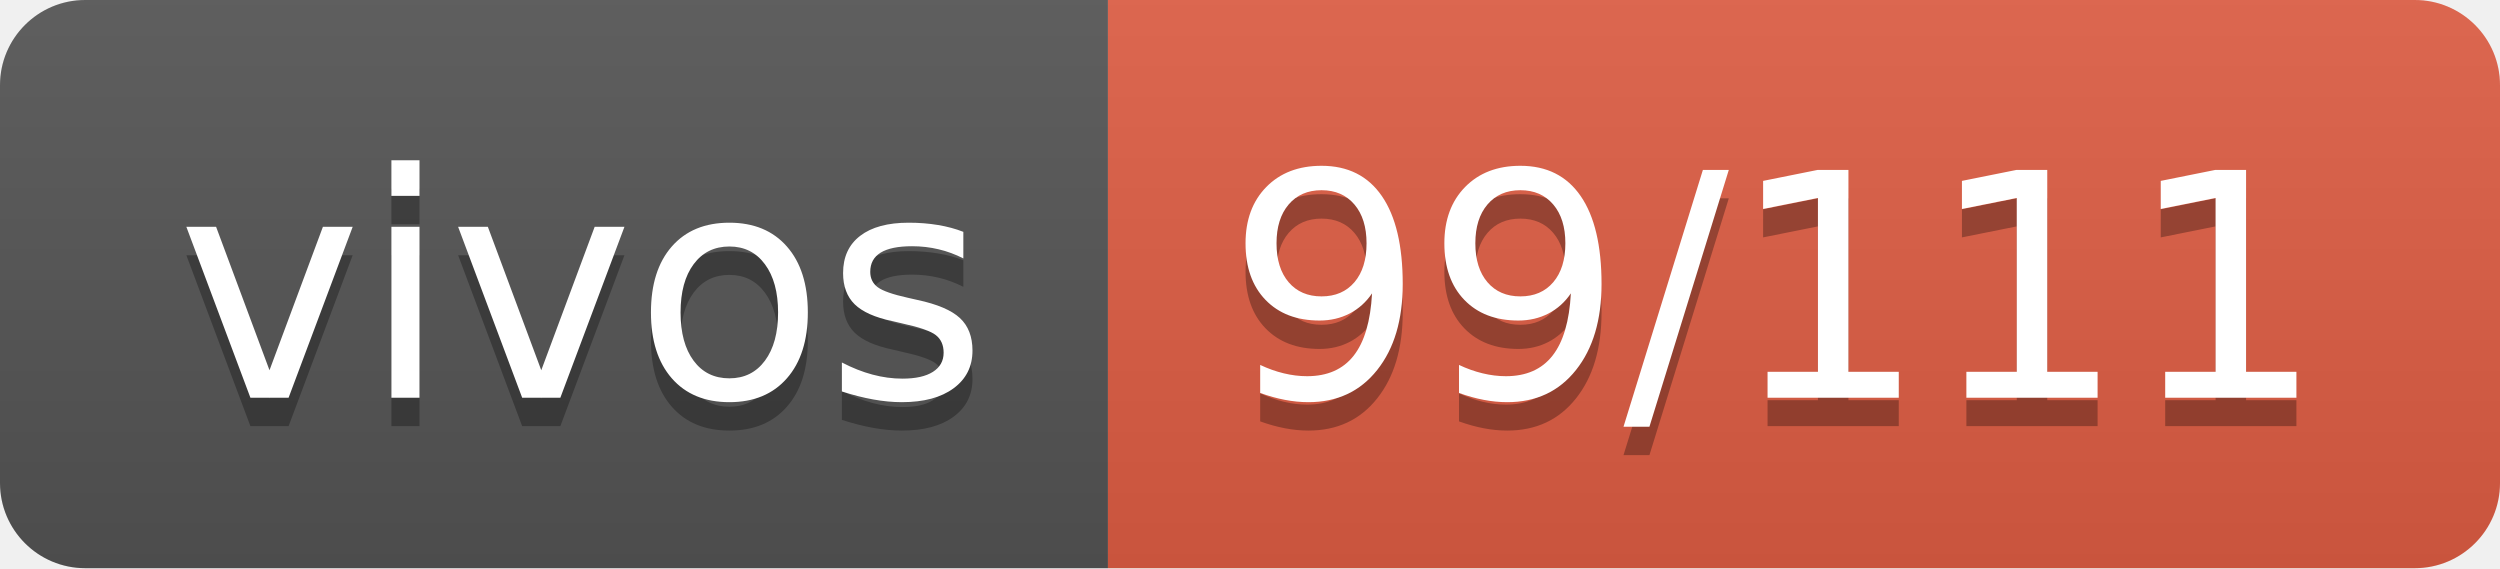
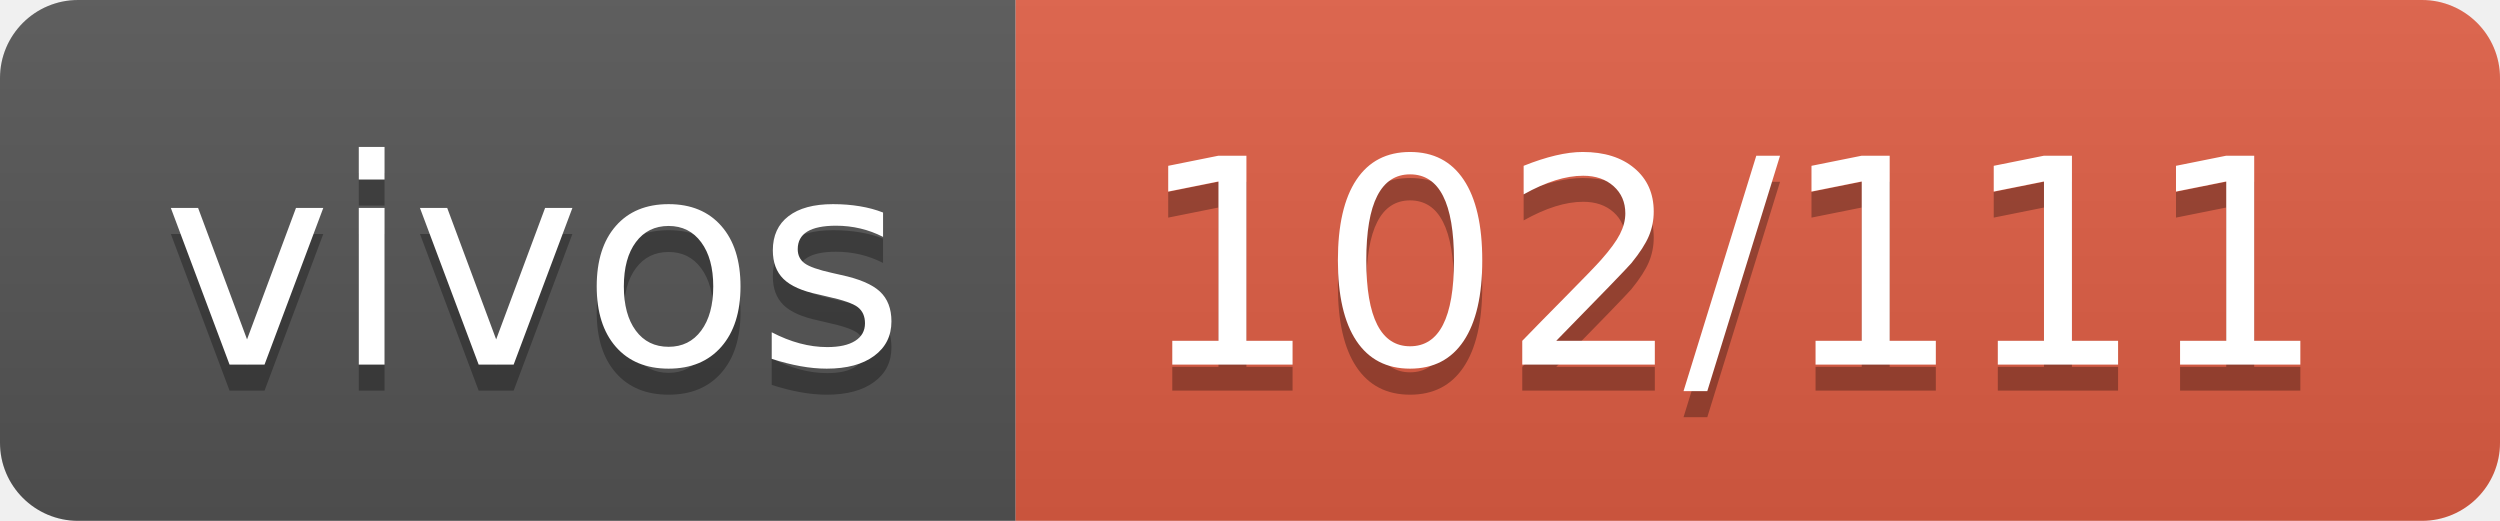
- <svg xmlns="http://www.w3.org/2000/svg" width="88" height="20" role="img" aria-label="vivos: 99/111">
+ <svg xmlns="http://www.w3.org/2000/svg" width="96" height="20" role="img" aria-label="vivos: 102/111">
  <linearGradient id="s" x2="0" y2="100%">
    <stop offset="0" stop-color="#bbb" stop-opacity=".1" />
    <stop offset="1" stop-opacity=".1" />
  </linearGradient>
  <clipPath id="r">
-     <rect width="88" height="20" rx="3" fill="#fff" />
+     <rect width="96" height="20" rx="3" fill="#fff" />
  </clipPath>
  <g clip-path="url(#r)">
    <rect width="39" height="20" fill="#555" />
-     <rect x="39" width="49" height="20" fill="#e05d44" />
-     <rect width="88" height="20" fill="url(#s)" />
+     <rect x="39" width="57" height="20" fill="#e05d44" />
+     <rect width="96" height="20" fill="url(#s)" />
  </g>
  <g fill="#fff" text-anchor="middle" font-family="Verdana,Geneva,DejaVu Sans,sans-serif" text-rendering="geometricPrecision" font-size="110">
    <text aria-hidden="true" x="205" y="150" fill="#010101" fill-opacity=".3" transform="scale(.1)" textLength="290">vivos</text>
    <text x="205" y="140" transform="scale(.1)" fill="#fff" textLength="290">vivos</text>
-     <text aria-hidden="true" x="625" y="150" fill="#010101" fill-opacity=".3" transform="scale(.1)" textLength="390">99/111</text>
-     <text x="625" y="140" transform="scale(.1)" fill="#fff" textLength="390">99/111</text>
+     <text aria-hidden="true" x="665" y="150" fill="#010101" fill-opacity=".3" transform="scale(.1)" textLength="470">102/111</text>
+     <text x="665" y="140" transform="scale(.1)" fill="#fff" textLength="470">102/111</text>
  </g>
</svg>
